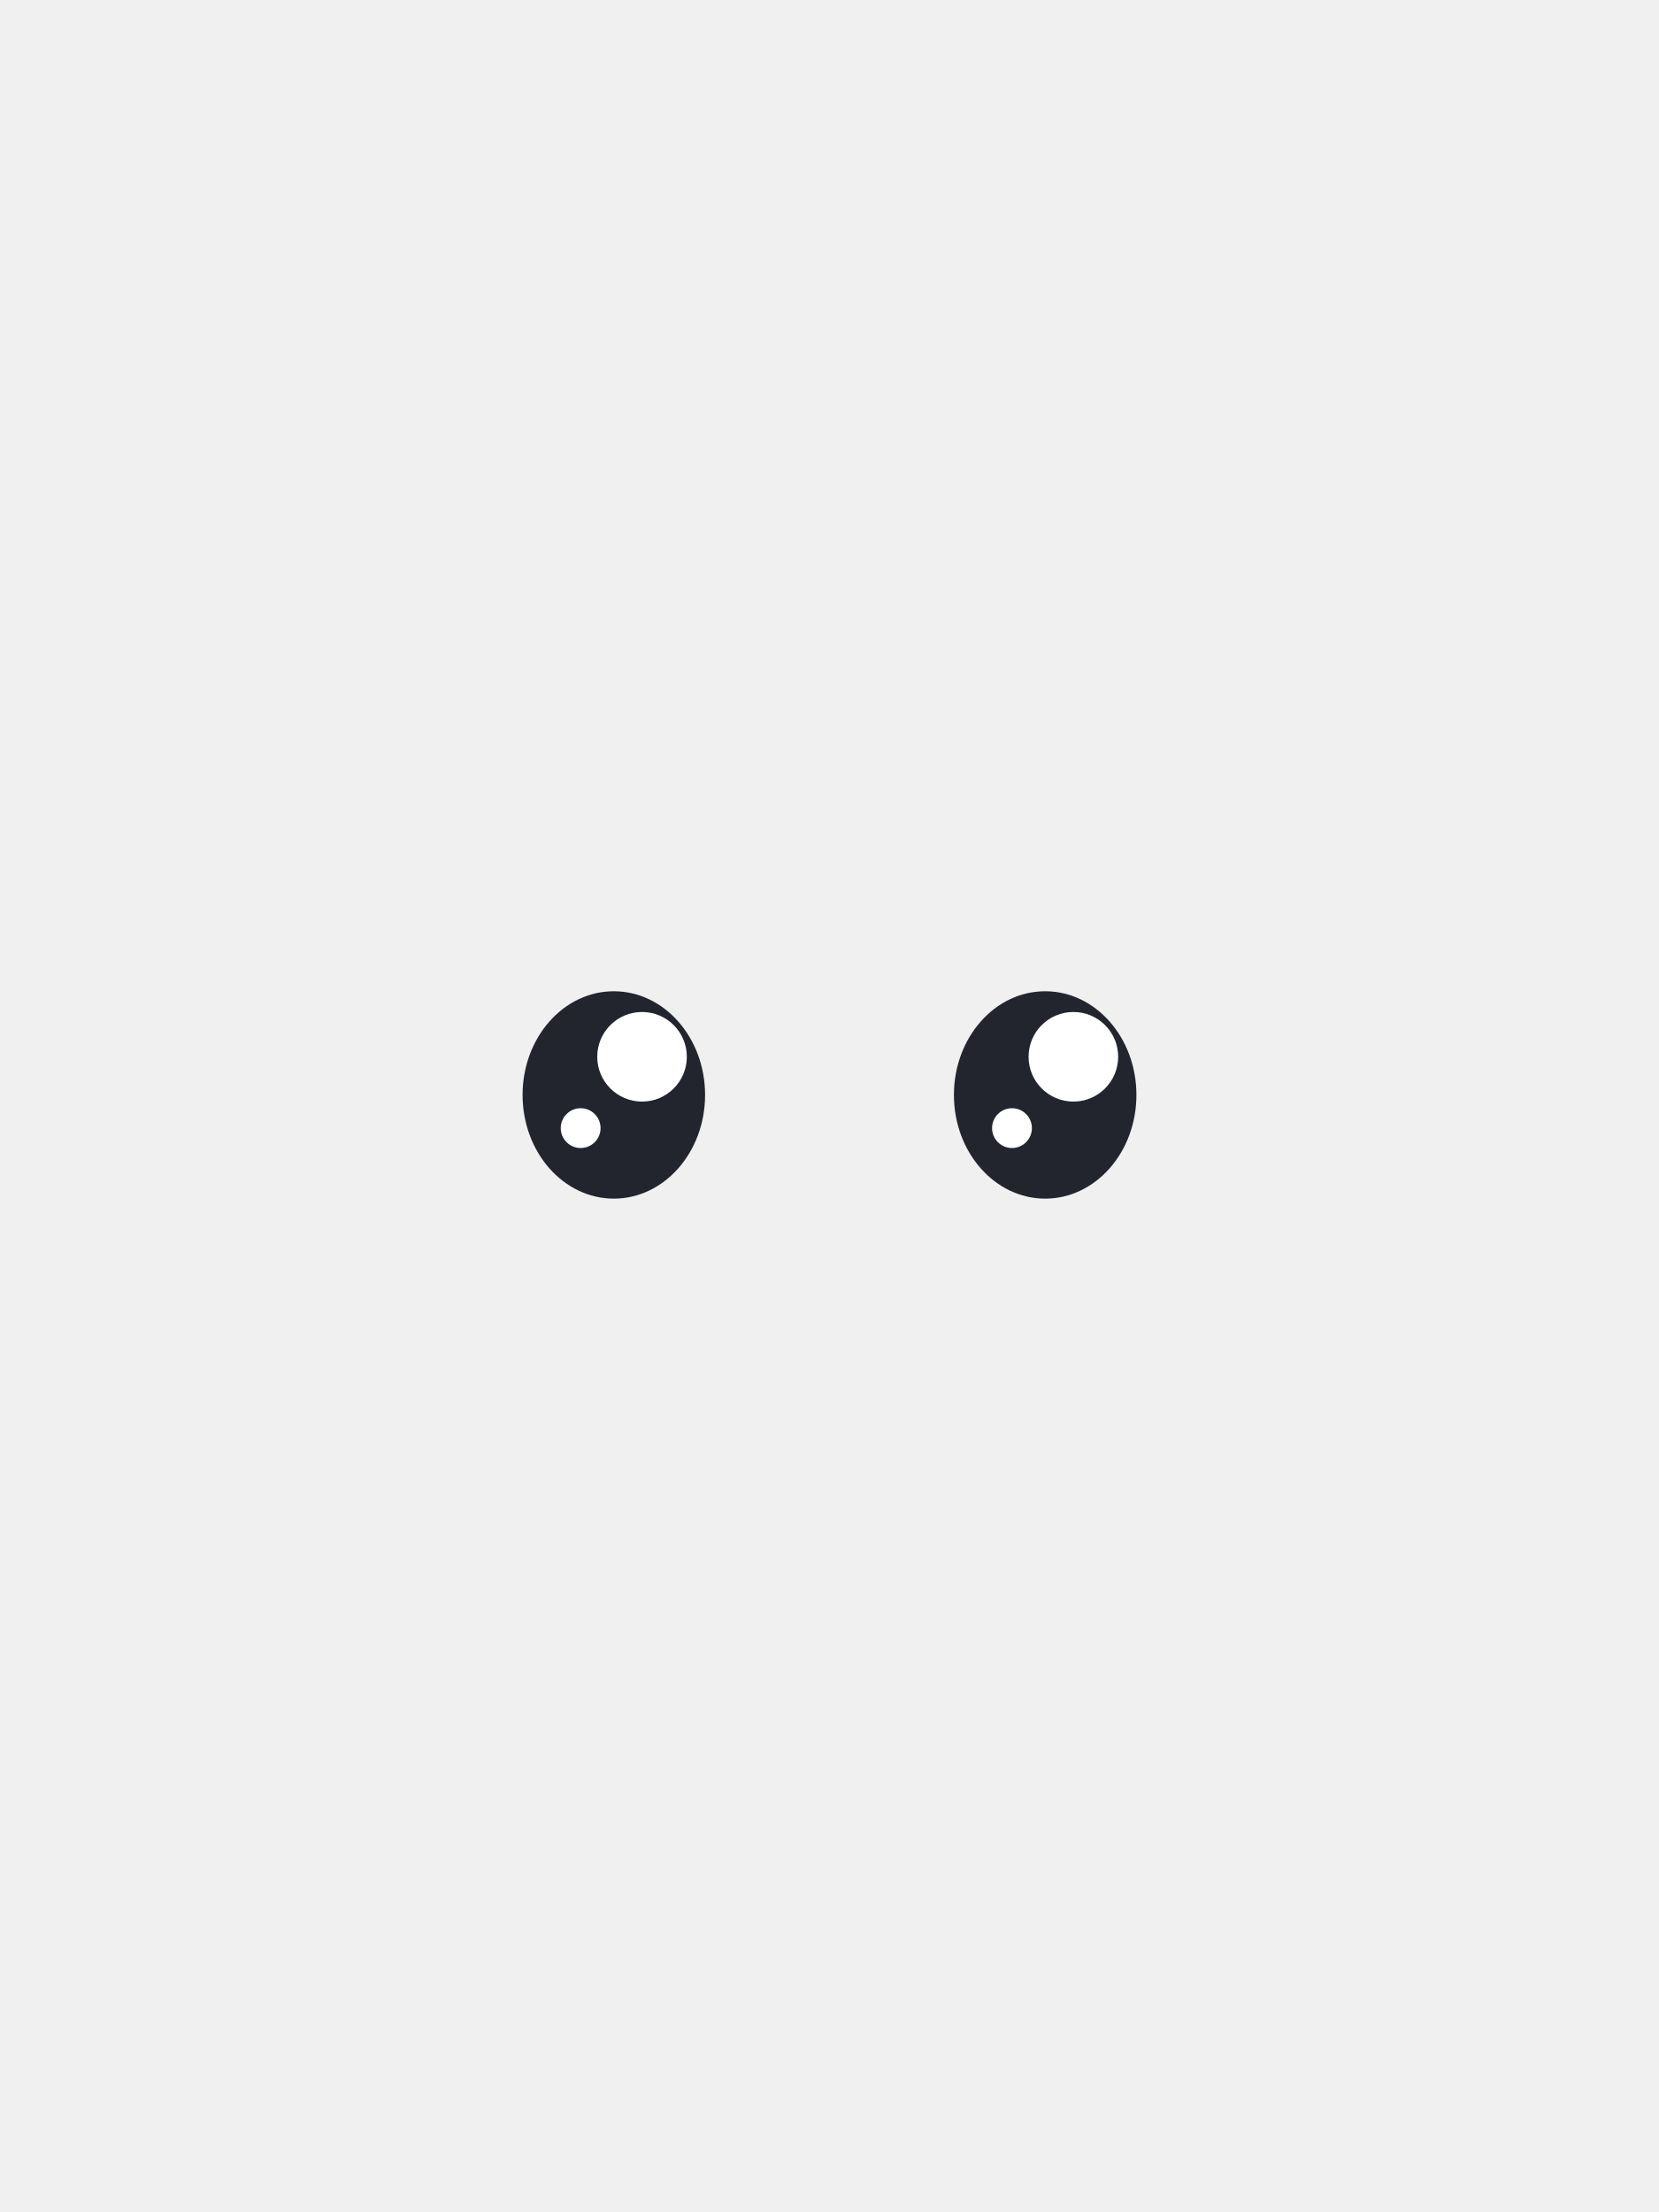
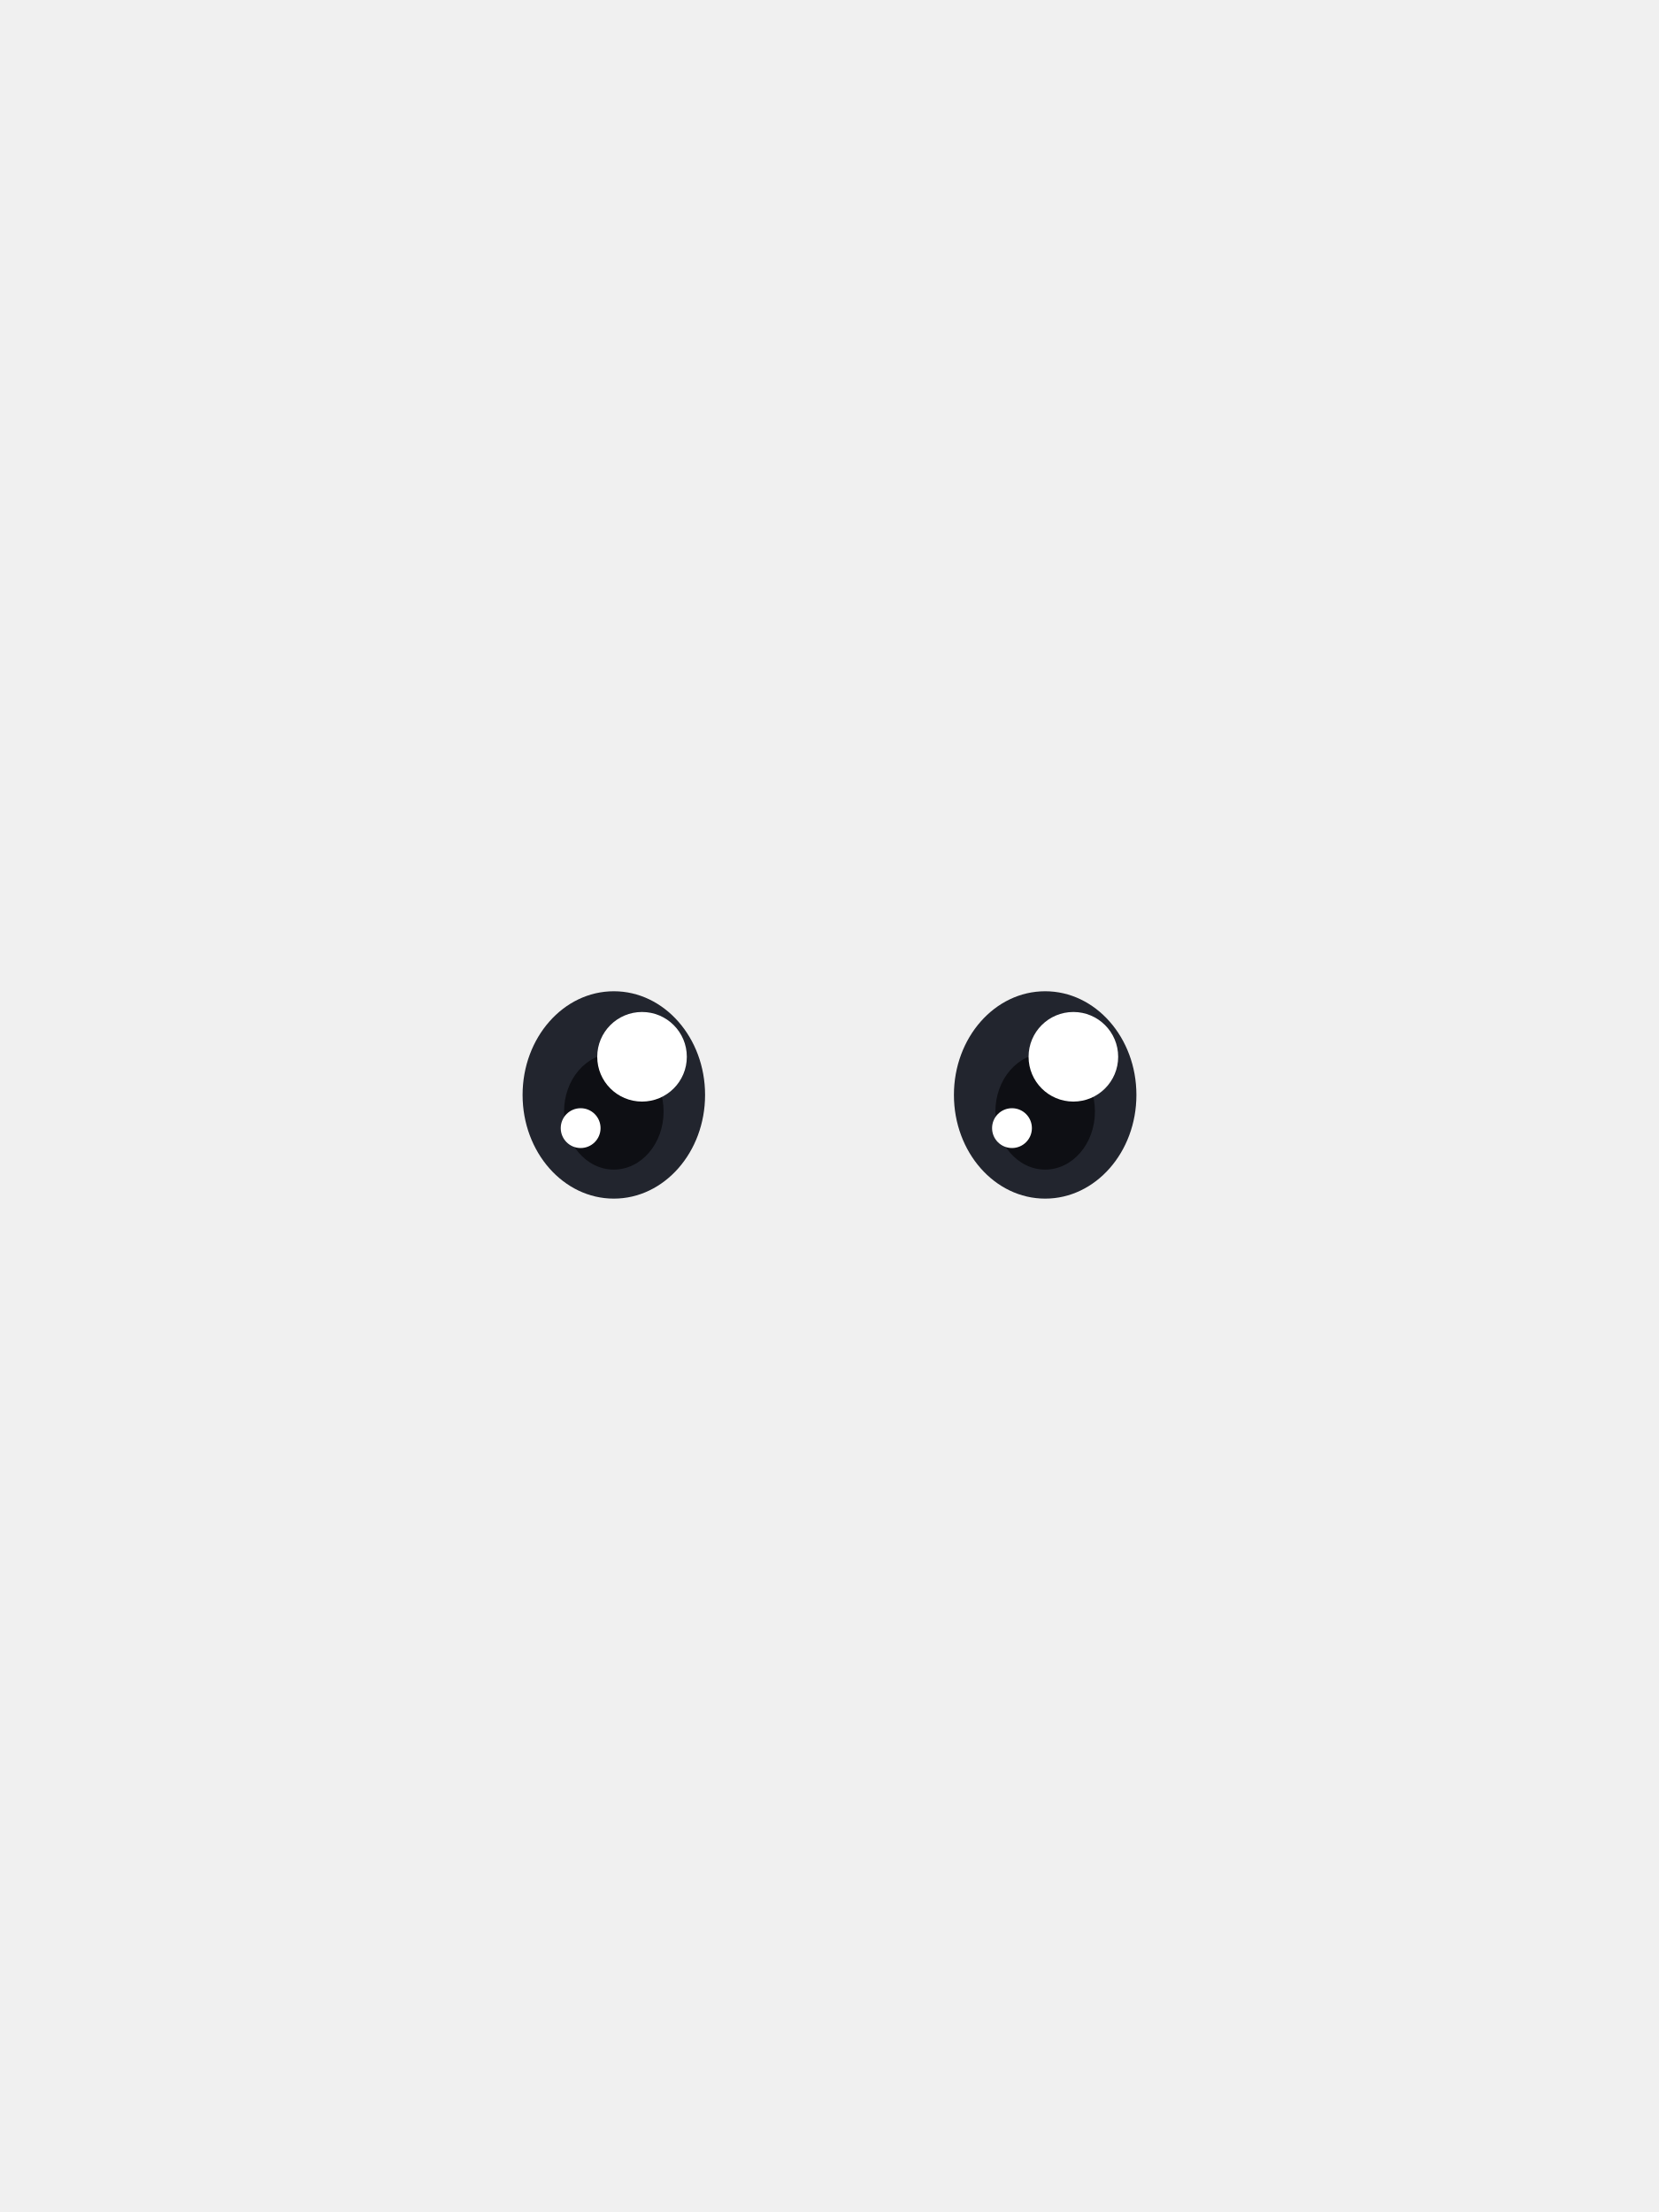
<svg xmlns="http://www.w3.org/2000/svg" viewBox="0 0 240 320">
  <ellipse cx="88.8" cy="158.4" rx="13.2" ry="15" fill="#22252E" />
+   <ellipse cx="88.8" cy="160.8" rx="7.2" ry="8.4" fill="#0E0F14" />
  <circle cx="92.88" cy="152.88" r="6.48" fill="#FFFFFF" />
  <circle cx="84" cy="163.2" r="2.88" fill="#FFFFFF" />
  <ellipse cx="151.2" cy="158.4" rx="13.2" ry="15" fill="#22252E" />
+   <ellipse cx="151.2" cy="160.8" rx="7.2" ry="8.4" fill="#0E0F14" />
  <circle cx="155.28" cy="152.88" r="6.48" fill="#FFFFFF" />
  <circle cx="146.4" cy="163.2" r="2.88" fill="#FFFFFF" />
</svg>
